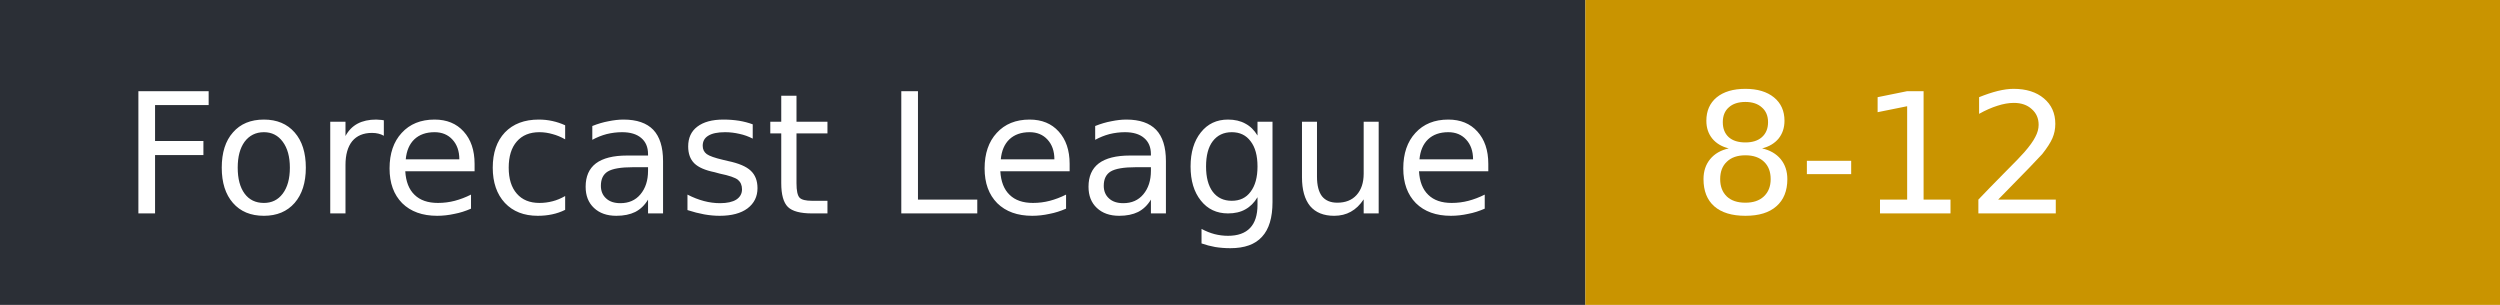
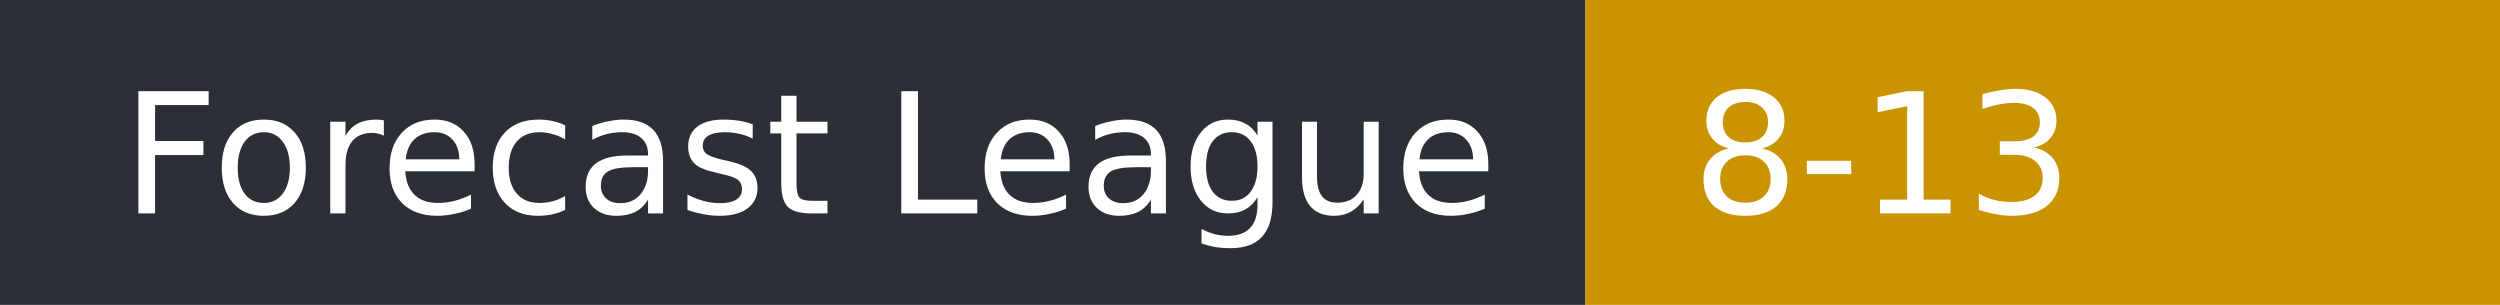
- <svg xmlns="http://www.w3.org/2000/svg" width="164" height="20" role="img" aria-label="Forecast League: 8-12">
+ <svg xmlns="http://www.w3.org/2000/svg" width="164" height="20" role="img" aria-label="Forecast League: 8-13">
  <rect width="104" height="20" fill="#2b2f36" />
  <rect x="104" width="60" height="20" fill="#c99400" />
  <g fill="#fff" font-family="Verdana,DejaVu Sans,sans-serif" font-size="11">
    <text x="8" y="14">Forecast League</text>
-     <text x="111" y="14">8-12</text>
+     <text x="111" y="14">8-13</text>
  </g>
</svg>
